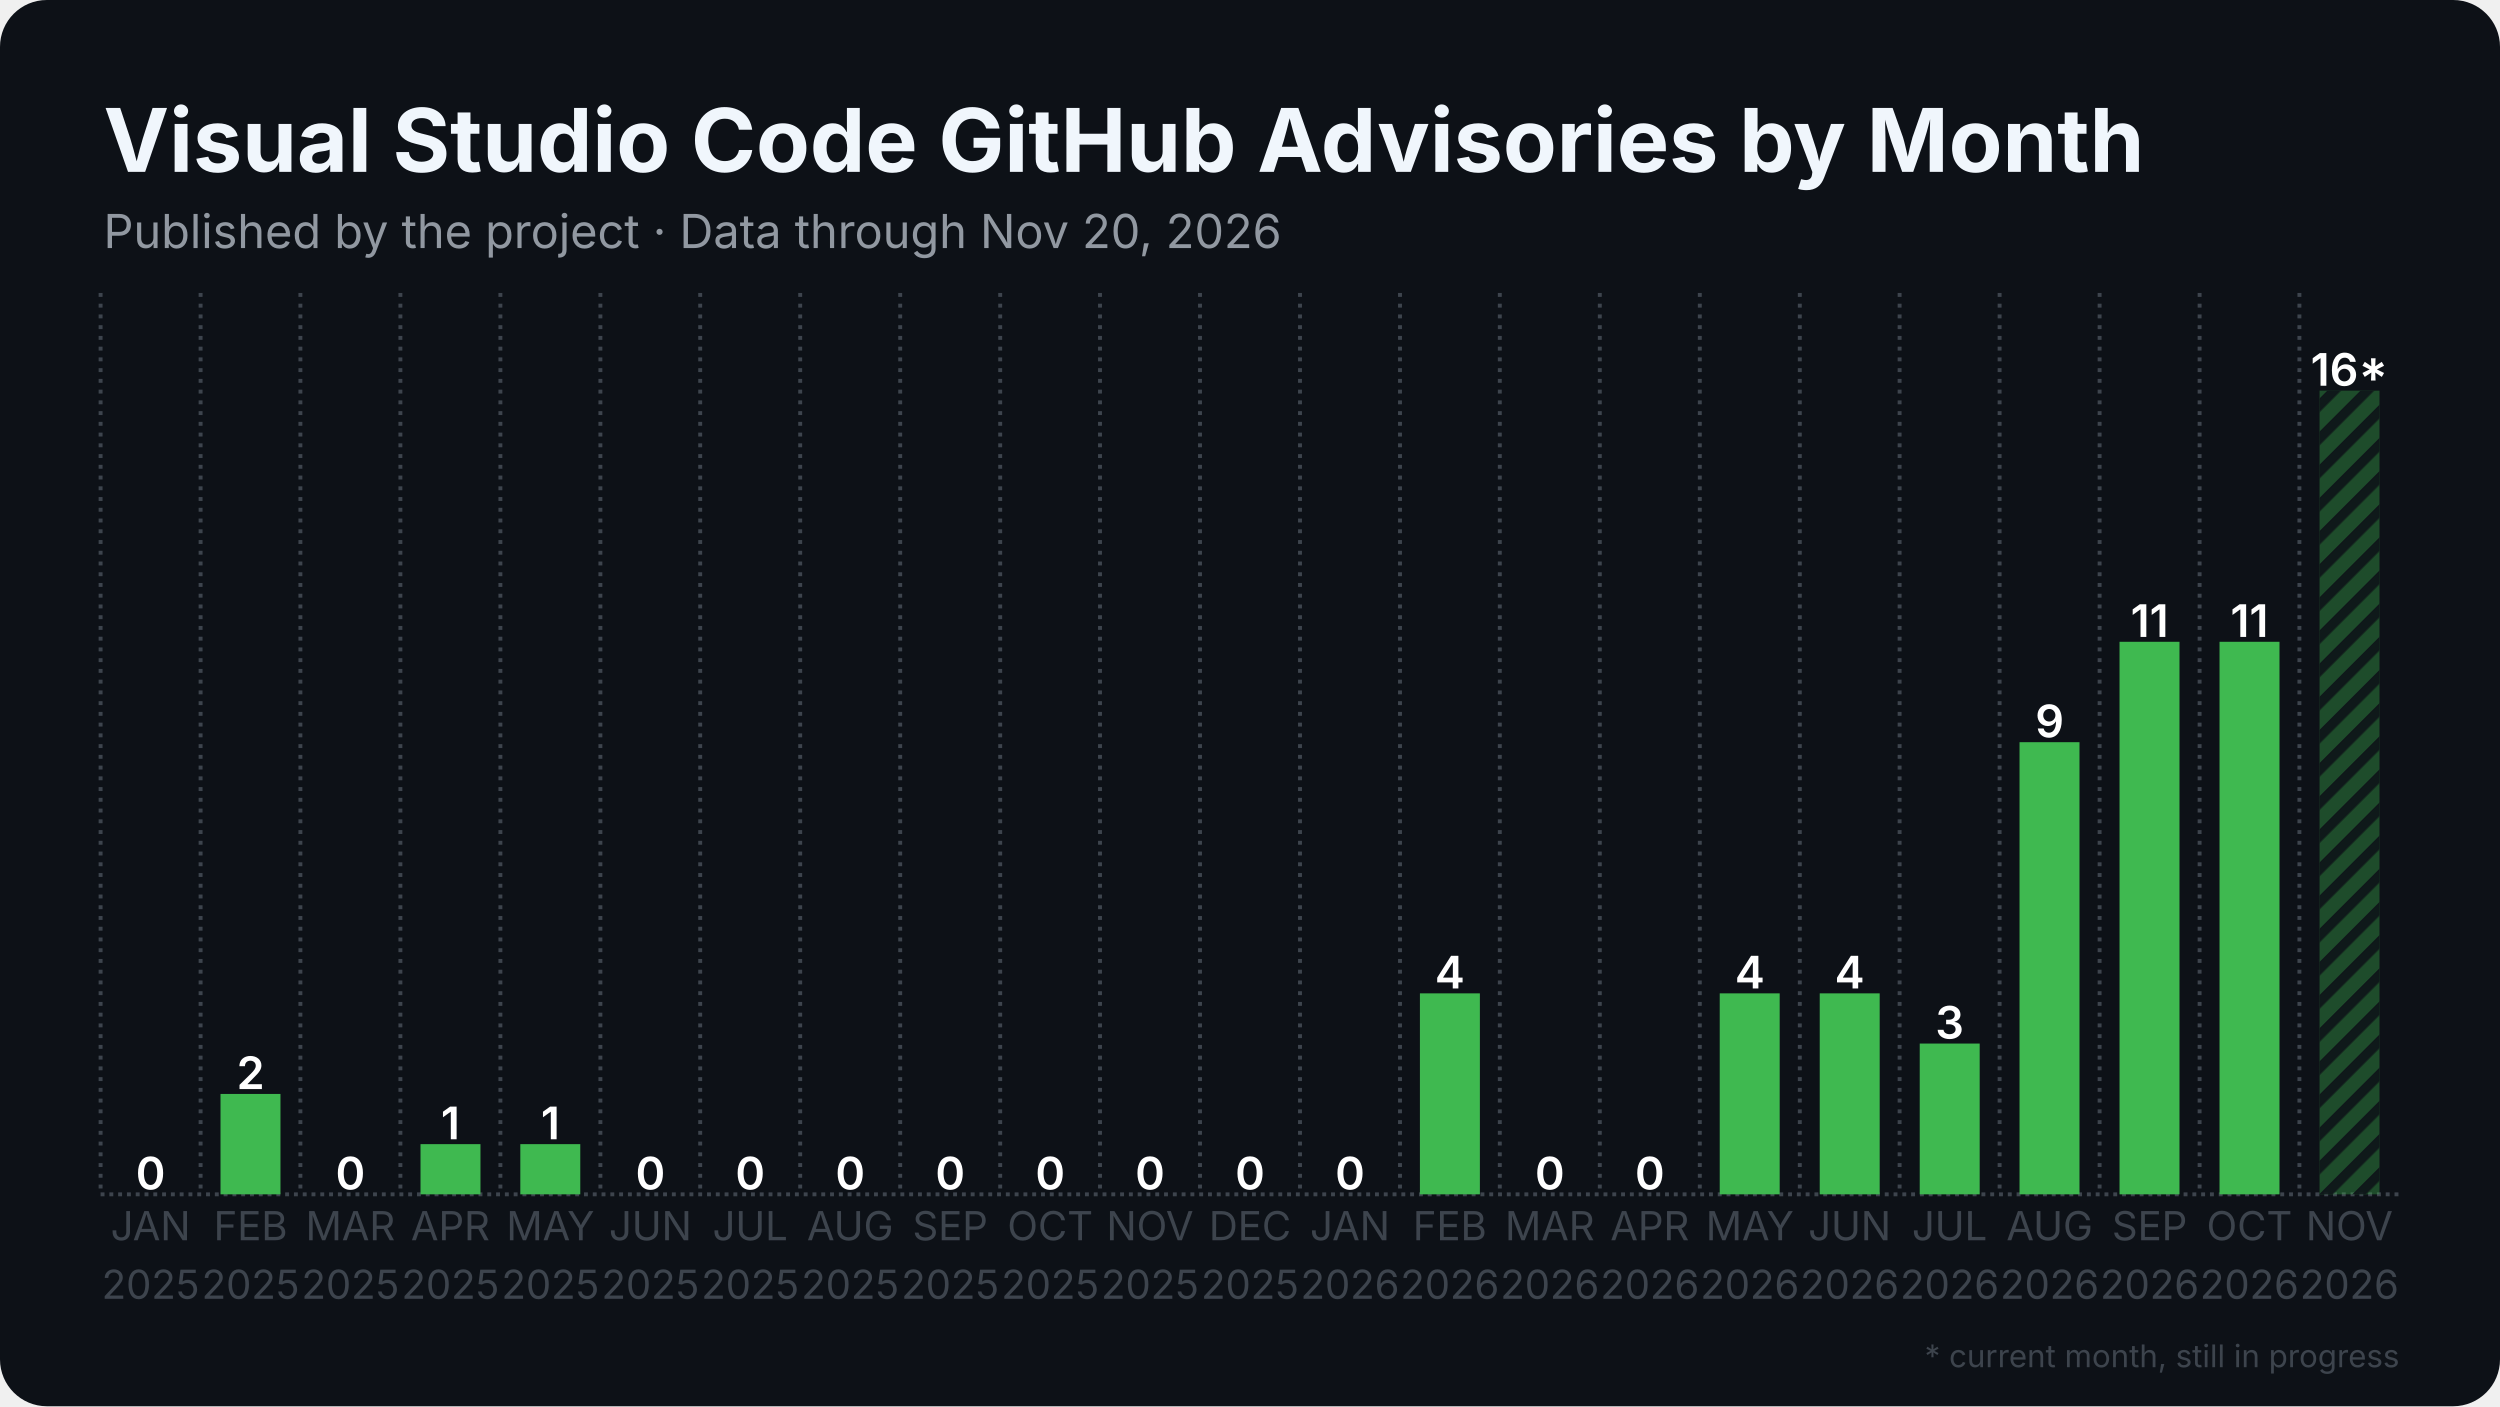
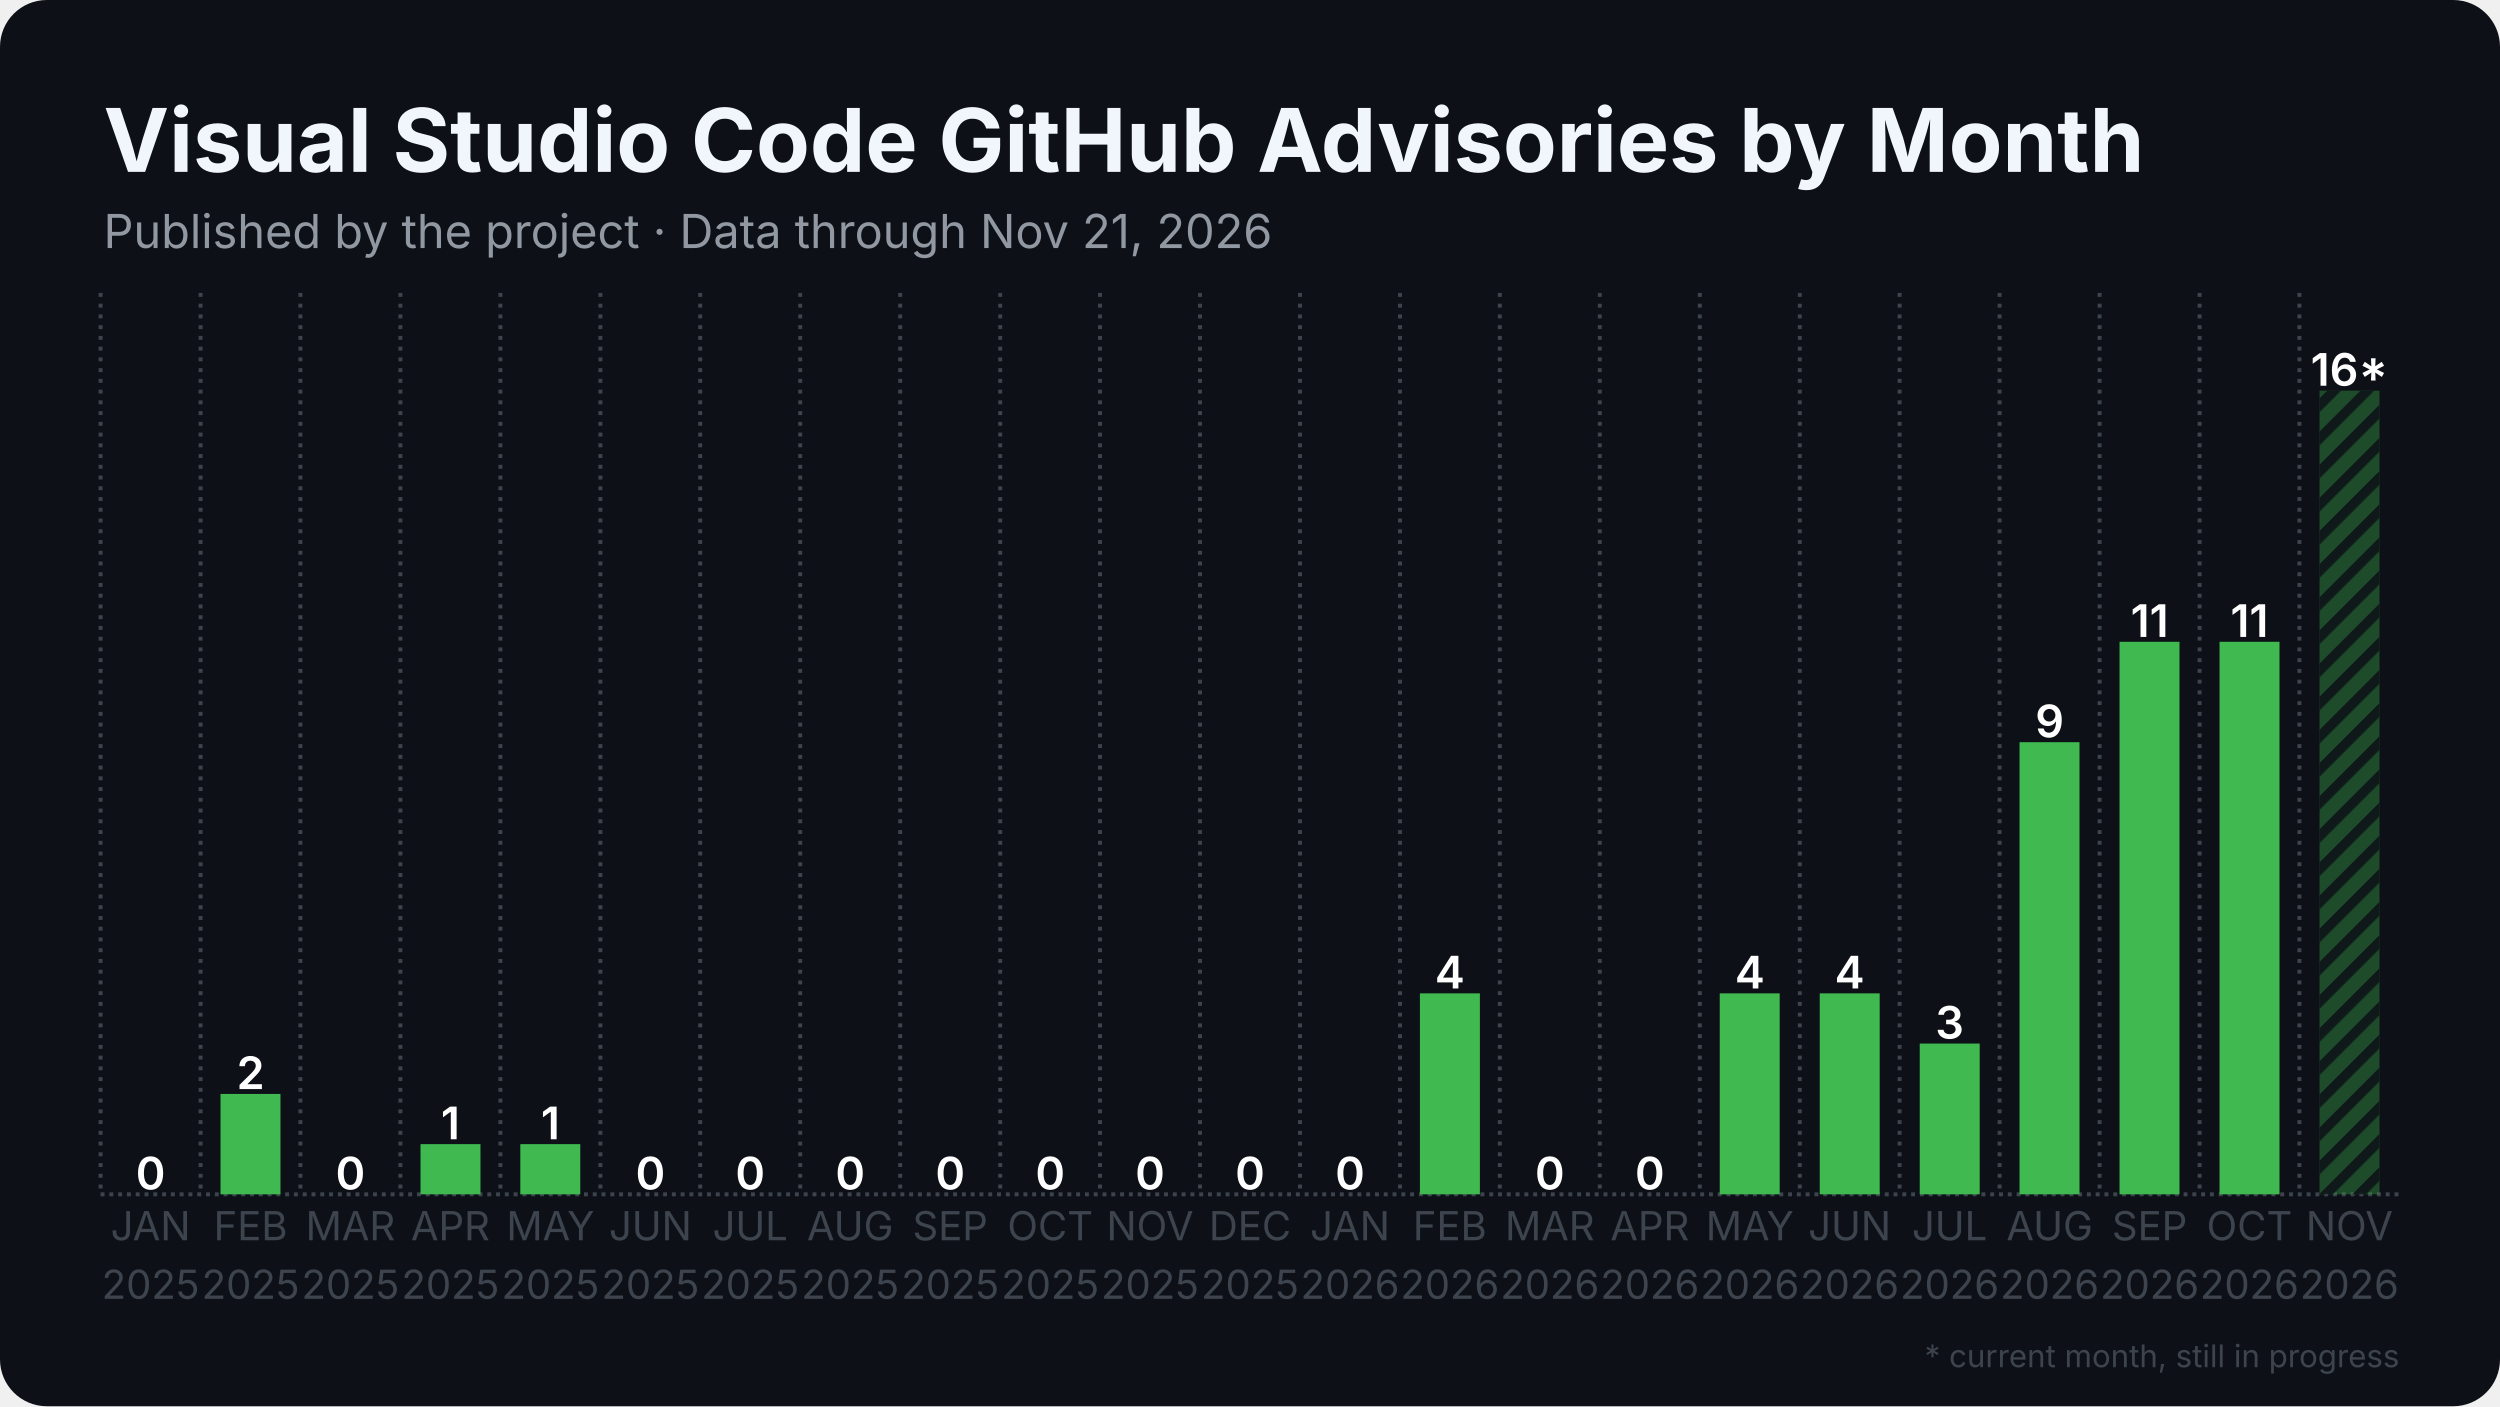
<svg xmlns="http://www.w3.org/2000/svg" width="1280" height="720" viewBox="0 0 1280 720">
  <rect width="1280" height="720" rx="24" fill="#0d1117" />
  <defs>
    <pattern id="stripes" width="12" height="12" patternUnits="userSpaceOnUse" patternTransform="rotate(45)">
      <rect width="12" height="12" fill="none" />
      <rect width="5" height="12" fill="#0d1117" opacity="0.85" />
    </pattern>
  </defs>
  <line x1="51.5" y1="611.5" x2="1228.5" y2="611.5" stroke="#3d444d" stroke-width="2" stroke-dasharray="2 2.5" />
  <line x1="51.5" y1="150.0" x2="51.5" y2="611.5" stroke="#3d444d" stroke-width="2" stroke-dasharray="2 3.5" />
  <line x1="102.7" y1="150.0" x2="102.7" y2="611.5" stroke="#3d444d" stroke-width="2" stroke-dasharray="2 3.5" />
  <line x1="153.8" y1="150.0" x2="153.8" y2="611.5" stroke="#3d444d" stroke-width="2" stroke-dasharray="2 3.5" />
  <line x1="205.0" y1="150.0" x2="205.0" y2="611.5" stroke="#3d444d" stroke-width="2" stroke-dasharray="2 3.5" />
  <line x1="256.2" y1="150.0" x2="256.2" y2="611.5" stroke="#3d444d" stroke-width="2" stroke-dasharray="2 3.5" />
  <line x1="307.4" y1="150.0" x2="307.4" y2="611.5" stroke="#3d444d" stroke-width="2" stroke-dasharray="2 3.5" />
  <line x1="358.5" y1="150.0" x2="358.5" y2="611.5" stroke="#3d444d" stroke-width="2" stroke-dasharray="2 3.5" />
  <line x1="409.7" y1="150.0" x2="409.7" y2="611.5" stroke="#3d444d" stroke-width="2" stroke-dasharray="2 3.5" />
  <line x1="460.9" y1="150.0" x2="460.9" y2="611.5" stroke="#3d444d" stroke-width="2" stroke-dasharray="2 3.5" />
  <line x1="512.1" y1="150.0" x2="512.1" y2="611.5" stroke="#3d444d" stroke-width="2" stroke-dasharray="2 3.5" />
  <line x1="563.2" y1="150.0" x2="563.2" y2="611.5" stroke="#3d444d" stroke-width="2" stroke-dasharray="2 3.5" />
  <line x1="614.4" y1="150.0" x2="614.4" y2="611.5" stroke="#3d444d" stroke-width="2" stroke-dasharray="2 3.5" />
  <line x1="665.6" y1="150.0" x2="665.6" y2="611.5" stroke="#3d444d" stroke-width="2" stroke-dasharray="2 3.5" />
  <line x1="716.8" y1="150.0" x2="716.8" y2="611.5" stroke="#3d444d" stroke-width="2" stroke-dasharray="2 3.5" />
  <line x1="767.9" y1="150.0" x2="767.9" y2="611.5" stroke="#3d444d" stroke-width="2" stroke-dasharray="2 3.5" />
  <line x1="819.1" y1="150.0" x2="819.1" y2="611.5" stroke="#3d444d" stroke-width="2" stroke-dasharray="2 3.5" />
  <line x1="870.3" y1="150.0" x2="870.3" y2="611.5" stroke="#3d444d" stroke-width="2" stroke-dasharray="2 3.5" />
  <line x1="921.5" y1="150.0" x2="921.5" y2="611.5" stroke="#3d444d" stroke-width="2" stroke-dasharray="2 3.5" />
  <line x1="972.6" y1="150.0" x2="972.6" y2="611.5" stroke="#3d444d" stroke-width="2" stroke-dasharray="2 3.5" />
  <line x1="1023.8" y1="150.0" x2="1023.8" y2="611.5" stroke="#3d444d" stroke-width="2" stroke-dasharray="2 3.5" />
  <line x1="1075.0" y1="150.0" x2="1075.0" y2="611.5" stroke="#3d444d" stroke-width="2" stroke-dasharray="2 3.5" />
  <line x1="1126.2" y1="150.0" x2="1126.2" y2="611.5" stroke="#3d444d" stroke-width="2" stroke-dasharray="2 3.5" />
  <line x1="1177.3" y1="150.0" x2="1177.3" y2="611.5" stroke="#3d444d" stroke-width="2" stroke-dasharray="2 3.5" />
  <rect x="61.7" y="611.5" width="30.7" height="0.0" fill="#3fb950" />
  <text x="77.1" y="609.0" text-anchor="middle" font-family="Inter, Segoe UI, Helvetica, Arial, sans-serif" font-size="23.0" font-weight="600" fill="#ffffff">0</text>
  <rect x="112.9" y="560.1" width="30.7" height="51.4" fill="#3fb950" />
  <text x="128.3" y="557.6" text-anchor="middle" font-family="Inter, Segoe UI, Helvetica, Arial, sans-serif" font-size="23.0" font-weight="600" fill="#ffffff">2</text>
  <rect x="164.1" y="611.5" width="30.7" height="0.0" fill="#3fb950" />
  <text x="179.4" y="609.0" text-anchor="middle" font-family="Inter, Segoe UI, Helvetica, Arial, sans-serif" font-size="23.0" font-weight="600" fill="#ffffff">0</text>
  <rect x="215.3" y="585.8" width="30.7" height="25.7" fill="#3fb950" />
  <text x="230.6" y="583.3" text-anchor="middle" font-family="Inter, Segoe UI, Helvetica, Arial, sans-serif" font-size="23.0" font-weight="600" fill="#ffffff">1</text>
  <rect x="266.4" y="585.8" width="30.7" height="25.7" fill="#3fb950" />
  <text x="281.8" y="583.3" text-anchor="middle" font-family="Inter, Segoe UI, Helvetica, Arial, sans-serif" font-size="23.0" font-weight="600" fill="#ffffff">1</text>
  <rect x="317.6" y="611.5" width="30.7" height="0.0" fill="#3fb950" />
  <text x="333.0" y="609.0" text-anchor="middle" font-family="Inter, Segoe UI, Helvetica, Arial, sans-serif" font-size="23.0" font-weight="600" fill="#ffffff">0</text>
  <rect x="368.8" y="611.5" width="30.7" height="0.0" fill="#3fb950" />
  <text x="384.1" y="609.0" text-anchor="middle" font-family="Inter, Segoe UI, Helvetica, Arial, sans-serif" font-size="23.0" font-weight="600" fill="#ffffff">0</text>
  <rect x="420.0" y="611.5" width="30.7" height="0.0" fill="#3fb950" />
  <text x="435.3" y="609.0" text-anchor="middle" font-family="Inter, Segoe UI, Helvetica, Arial, sans-serif" font-size="23.0" font-weight="600" fill="#ffffff">0</text>
  <rect x="471.1" y="611.5" width="30.7" height="0.0" fill="#3fb950" />
  <text x="486.5" y="609.0" text-anchor="middle" font-family="Inter, Segoe UI, Helvetica, Arial, sans-serif" font-size="23.0" font-weight="600" fill="#ffffff">0</text>
  <rect x="522.3" y="611.5" width="30.7" height="0.0" fill="#3fb950" />
  <text x="537.7" y="609.0" text-anchor="middle" font-family="Inter, Segoe UI, Helvetica, Arial, sans-serif" font-size="23.0" font-weight="600" fill="#ffffff">0</text>
  <rect x="573.5" y="611.5" width="30.7" height="0.0" fill="#3fb950" />
  <text x="588.8" y="609.0" text-anchor="middle" font-family="Inter, Segoe UI, Helvetica, Arial, sans-serif" font-size="23.0" font-weight="600" fill="#ffffff">0</text>
  <rect x="624.6" y="611.5" width="30.7" height="0.0" fill="#3fb950" />
  <text x="640.0" y="609.0" text-anchor="middle" font-family="Inter, Segoe UI, Helvetica, Arial, sans-serif" font-size="23.0" font-weight="600" fill="#ffffff">0</text>
  <rect x="675.8" y="611.5" width="30.7" height="0.0" fill="#3fb950" />
  <text x="691.2" y="609.0" text-anchor="middle" font-family="Inter, Segoe UI, Helvetica, Arial, sans-serif" font-size="23.0" font-weight="600" fill="#ffffff">0</text>
  <rect x="727.0" y="508.6" width="30.7" height="102.9" fill="#3fb950" />
  <text x="742.3" y="506.1" text-anchor="middle" font-family="Inter, Segoe UI, Helvetica, Arial, sans-serif" font-size="23.0" font-weight="600" fill="#ffffff">4</text>
  <rect x="778.2" y="611.5" width="30.7" height="0.0" fill="#3fb950" />
  <text x="793.5" y="609.0" text-anchor="middle" font-family="Inter, Segoe UI, Helvetica, Arial, sans-serif" font-size="23.0" font-weight="600" fill="#ffffff">0</text>
  <rect x="829.3" y="611.5" width="30.7" height="0.0" fill="#3fb950" />
  <text x="844.7" y="609.0" text-anchor="middle" font-family="Inter, Segoe UI, Helvetica, Arial, sans-serif" font-size="23.0" font-weight="600" fill="#ffffff">0</text>
  <rect x="880.5" y="508.6" width="30.7" height="102.9" fill="#3fb950" />
  <text x="895.9" y="506.1" text-anchor="middle" font-family="Inter, Segoe UI, Helvetica, Arial, sans-serif" font-size="23.0" font-weight="600" fill="#ffffff">4</text>
  <rect x="931.7" y="508.6" width="30.7" height="102.9" fill="#3fb950" />
  <text x="947.0" y="506.1" text-anchor="middle" font-family="Inter, Segoe UI, Helvetica, Arial, sans-serif" font-size="23.0" font-weight="600" fill="#ffffff">4</text>
  <rect x="982.9" y="534.3" width="30.7" height="77.2" fill="#3fb950" />
  <text x="998.2" y="531.8" text-anchor="middle" font-family="Inter, Segoe UI, Helvetica, Arial, sans-serif" font-size="23.0" font-weight="600" fill="#ffffff">3</text>
  <rect x="1034.0" y="380.0" width="30.7" height="231.5" fill="#3fb950" />
  <text x="1049.4" y="377.5" text-anchor="middle" font-family="Inter, Segoe UI, Helvetica, Arial, sans-serif" font-size="23.0" font-weight="600" fill="#ffffff">9</text>
  <rect x="1085.2" y="328.6" width="30.7" height="282.9" fill="#3fb950" />
  <text x="1100.6" y="326.1" text-anchor="middle" font-family="Inter, Segoe UI, Helvetica, Arial, sans-serif" font-size="23.0" font-weight="600" fill="#ffffff">11</text>
  <rect x="1136.4" y="328.6" width="30.7" height="282.9" fill="#3fb950" />
  <text x="1151.7" y="326.1" text-anchor="middle" font-family="Inter, Segoe UI, Helvetica, Arial, sans-serif" font-size="23.0" font-weight="600" fill="#ffffff">11</text>
  <rect x="1187.6" y="200.0" width="30.7" height="411.5" fill="#3fb950" opacity="0.35" />
  <rect x="1187.6" y="200.0" width="30.7" height="411.5" fill="url(#stripes)" />
  <text x="1202.9" y="197.5" text-anchor="middle" font-family="Inter, Segoe UI, Helvetica, Arial, sans-serif" font-size="23.0" font-weight="600" fill="#ffffff">16*</text>
  <text x="77.1" y="635" text-anchor="middle" font-family="Inter, Segoe UI, Helvetica, Arial, sans-serif" font-size="20.5" fill="#3d444d">JAN</text>
  <text x="77.1" y="665" text-anchor="middle" font-family="Inter, Segoe UI, Helvetica, Arial, sans-serif" font-size="20.5" fill="#3d444d">2025</text>
  <text x="128.3" y="635" text-anchor="middle" font-family="Inter, Segoe UI, Helvetica, Arial, sans-serif" font-size="20.5" fill="#3d444d">FEB</text>
  <text x="128.3" y="665" text-anchor="middle" font-family="Inter, Segoe UI, Helvetica, Arial, sans-serif" font-size="20.5" fill="#3d444d">2025</text>
  <text x="179.4" y="635" text-anchor="middle" font-family="Inter, Segoe UI, Helvetica, Arial, sans-serif" font-size="20.5" fill="#3d444d">MAR</text>
  <text x="179.4" y="665" text-anchor="middle" font-family="Inter, Segoe UI, Helvetica, Arial, sans-serif" font-size="20.5" fill="#3d444d">2025</text>
  <text x="230.6" y="635" text-anchor="middle" font-family="Inter, Segoe UI, Helvetica, Arial, sans-serif" font-size="20.5" fill="#3d444d">APR</text>
  <text x="230.6" y="665" text-anchor="middle" font-family="Inter, Segoe UI, Helvetica, Arial, sans-serif" font-size="20.5" fill="#3d444d">2025</text>
  <text x="281.8" y="635" text-anchor="middle" font-family="Inter, Segoe UI, Helvetica, Arial, sans-serif" font-size="20.5" fill="#3d444d">MAY</text>
  <text x="281.8" y="665" text-anchor="middle" font-family="Inter, Segoe UI, Helvetica, Arial, sans-serif" font-size="20.5" fill="#3d444d">2025</text>
  <text x="333.0" y="635" text-anchor="middle" font-family="Inter, Segoe UI, Helvetica, Arial, sans-serif" font-size="20.5" fill="#3d444d">JUN</text>
  <text x="333.0" y="665" text-anchor="middle" font-family="Inter, Segoe UI, Helvetica, Arial, sans-serif" font-size="20.5" fill="#3d444d">2025</text>
  <text x="384.1" y="635" text-anchor="middle" font-family="Inter, Segoe UI, Helvetica, Arial, sans-serif" font-size="20.5" fill="#3d444d">JUL</text>
  <text x="384.1" y="665" text-anchor="middle" font-family="Inter, Segoe UI, Helvetica, Arial, sans-serif" font-size="20.5" fill="#3d444d">2025</text>
  <text x="435.3" y="635" text-anchor="middle" font-family="Inter, Segoe UI, Helvetica, Arial, sans-serif" font-size="20.5" fill="#3d444d">AUG</text>
  <text x="435.3" y="665" text-anchor="middle" font-family="Inter, Segoe UI, Helvetica, Arial, sans-serif" font-size="20.5" fill="#3d444d">2025</text>
  <text x="486.5" y="635" text-anchor="middle" font-family="Inter, Segoe UI, Helvetica, Arial, sans-serif" font-size="20.5" fill="#3d444d">SEP</text>
  <text x="486.5" y="665" text-anchor="middle" font-family="Inter, Segoe UI, Helvetica, Arial, sans-serif" font-size="20.5" fill="#3d444d">2025</text>
  <text x="537.7" y="635" text-anchor="middle" font-family="Inter, Segoe UI, Helvetica, Arial, sans-serif" font-size="20.5" fill="#3d444d">OCT</text>
  <text x="537.7" y="665" text-anchor="middle" font-family="Inter, Segoe UI, Helvetica, Arial, sans-serif" font-size="20.5" fill="#3d444d">2025</text>
  <text x="588.8" y="635" text-anchor="middle" font-family="Inter, Segoe UI, Helvetica, Arial, sans-serif" font-size="20.5" fill="#3d444d">NOV</text>
  <text x="588.8" y="665" text-anchor="middle" font-family="Inter, Segoe UI, Helvetica, Arial, sans-serif" font-size="20.5" fill="#3d444d">2025</text>
  <text x="640.0" y="635" text-anchor="middle" font-family="Inter, Segoe UI, Helvetica, Arial, sans-serif" font-size="20.5" fill="#3d444d">DEC</text>
  <text x="640.0" y="665" text-anchor="middle" font-family="Inter, Segoe UI, Helvetica, Arial, sans-serif" font-size="20.5" fill="#3d444d">2025</text>
  <text x="691.2" y="635" text-anchor="middle" font-family="Inter, Segoe UI, Helvetica, Arial, sans-serif" font-size="20.5" fill="#3d444d">JAN</text>
  <text x="691.2" y="665" text-anchor="middle" font-family="Inter, Segoe UI, Helvetica, Arial, sans-serif" font-size="20.5" fill="#3d444d">2026</text>
  <text x="742.3" y="635" text-anchor="middle" font-family="Inter, Segoe UI, Helvetica, Arial, sans-serif" font-size="20.5" fill="#3d444d">FEB</text>
  <text x="742.3" y="665" text-anchor="middle" font-family="Inter, Segoe UI, Helvetica, Arial, sans-serif" font-size="20.5" fill="#3d444d">2026</text>
  <text x="793.5" y="635" text-anchor="middle" font-family="Inter, Segoe UI, Helvetica, Arial, sans-serif" font-size="20.5" fill="#3d444d">MAR</text>
  <text x="793.5" y="665" text-anchor="middle" font-family="Inter, Segoe UI, Helvetica, Arial, sans-serif" font-size="20.5" fill="#3d444d">2026</text>
  <text x="844.7" y="635" text-anchor="middle" font-family="Inter, Segoe UI, Helvetica, Arial, sans-serif" font-size="20.5" fill="#3d444d">APR</text>
  <text x="844.7" y="665" text-anchor="middle" font-family="Inter, Segoe UI, Helvetica, Arial, sans-serif" font-size="20.5" fill="#3d444d">2026</text>
  <text x="895.9" y="635" text-anchor="middle" font-family="Inter, Segoe UI, Helvetica, Arial, sans-serif" font-size="20.5" fill="#3d444d">MAY</text>
  <text x="895.9" y="665" text-anchor="middle" font-family="Inter, Segoe UI, Helvetica, Arial, sans-serif" font-size="20.5" fill="#3d444d">2026</text>
  <text x="947.0" y="635" text-anchor="middle" font-family="Inter, Segoe UI, Helvetica, Arial, sans-serif" font-size="20.5" fill="#3d444d">JUN</text>
  <text x="947.0" y="665" text-anchor="middle" font-family="Inter, Segoe UI, Helvetica, Arial, sans-serif" font-size="20.5" fill="#3d444d">2026</text>
  <text x="998.2" y="635" text-anchor="middle" font-family="Inter, Segoe UI, Helvetica, Arial, sans-serif" font-size="20.5" fill="#3d444d">JUL</text>
  <text x="998.2" y="665" text-anchor="middle" font-family="Inter, Segoe UI, Helvetica, Arial, sans-serif" font-size="20.5" fill="#3d444d">2026</text>
  <text x="1049.4" y="635" text-anchor="middle" font-family="Inter, Segoe UI, Helvetica, Arial, sans-serif" font-size="20.5" fill="#3d444d">AUG</text>
  <text x="1049.4" y="665" text-anchor="middle" font-family="Inter, Segoe UI, Helvetica, Arial, sans-serif" font-size="20.5" fill="#3d444d">2026</text>
  <text x="1100.6" y="635" text-anchor="middle" font-family="Inter, Segoe UI, Helvetica, Arial, sans-serif" font-size="20.5" fill="#3d444d">SEP</text>
  <text x="1100.6" y="665" text-anchor="middle" font-family="Inter, Segoe UI, Helvetica, Arial, sans-serif" font-size="20.5" fill="#3d444d">2026</text>
  <text x="1151.7" y="635" text-anchor="middle" font-family="Inter, Segoe UI, Helvetica, Arial, sans-serif" font-size="20.5" fill="#3d444d">OCT</text>
  <text x="1151.7" y="665" text-anchor="middle" font-family="Inter, Segoe UI, Helvetica, Arial, sans-serif" font-size="20.5" fill="#3d444d">2026</text>
  <text x="1202.9" y="635" text-anchor="middle" font-family="Inter, Segoe UI, Helvetica, Arial, sans-serif" font-size="20.5" fill="#3d444d">NOV</text>
  <text x="1202.9" y="665" text-anchor="middle" font-family="Inter, Segoe UI, Helvetica, Arial, sans-serif" font-size="20.5" fill="#3d444d">2026</text>
  <text x="53.0" y="88.0" font-family="Inter, Segoe UI, Helvetica, Arial, sans-serif" font-size="45" font-weight="700" fill="#f0f6fc">Visual Studio Code GitHub Advisories by Month</text>
-   <text x="53.0" y="127.0" font-family="Inter, Segoe UI, Helvetica, Arial, sans-serif" font-size="24" fill="#9198a1">Published by the project · Data through Nov 20, 2026</text>
+   <text x="53.0" y="127.0" font-family="Inter, Segoe UI, Helvetica, Arial, sans-serif" font-size="24" fill="#9198a1">Published by the project · Data through Nov 21, 2026</text>
  <text x="1228.5" y="700" text-anchor="end" font-family="Inter, Segoe UI, Helvetica, Arial, sans-serif" font-size="16" fill="#3d444d">* current month, still in progress</text>
</svg>
